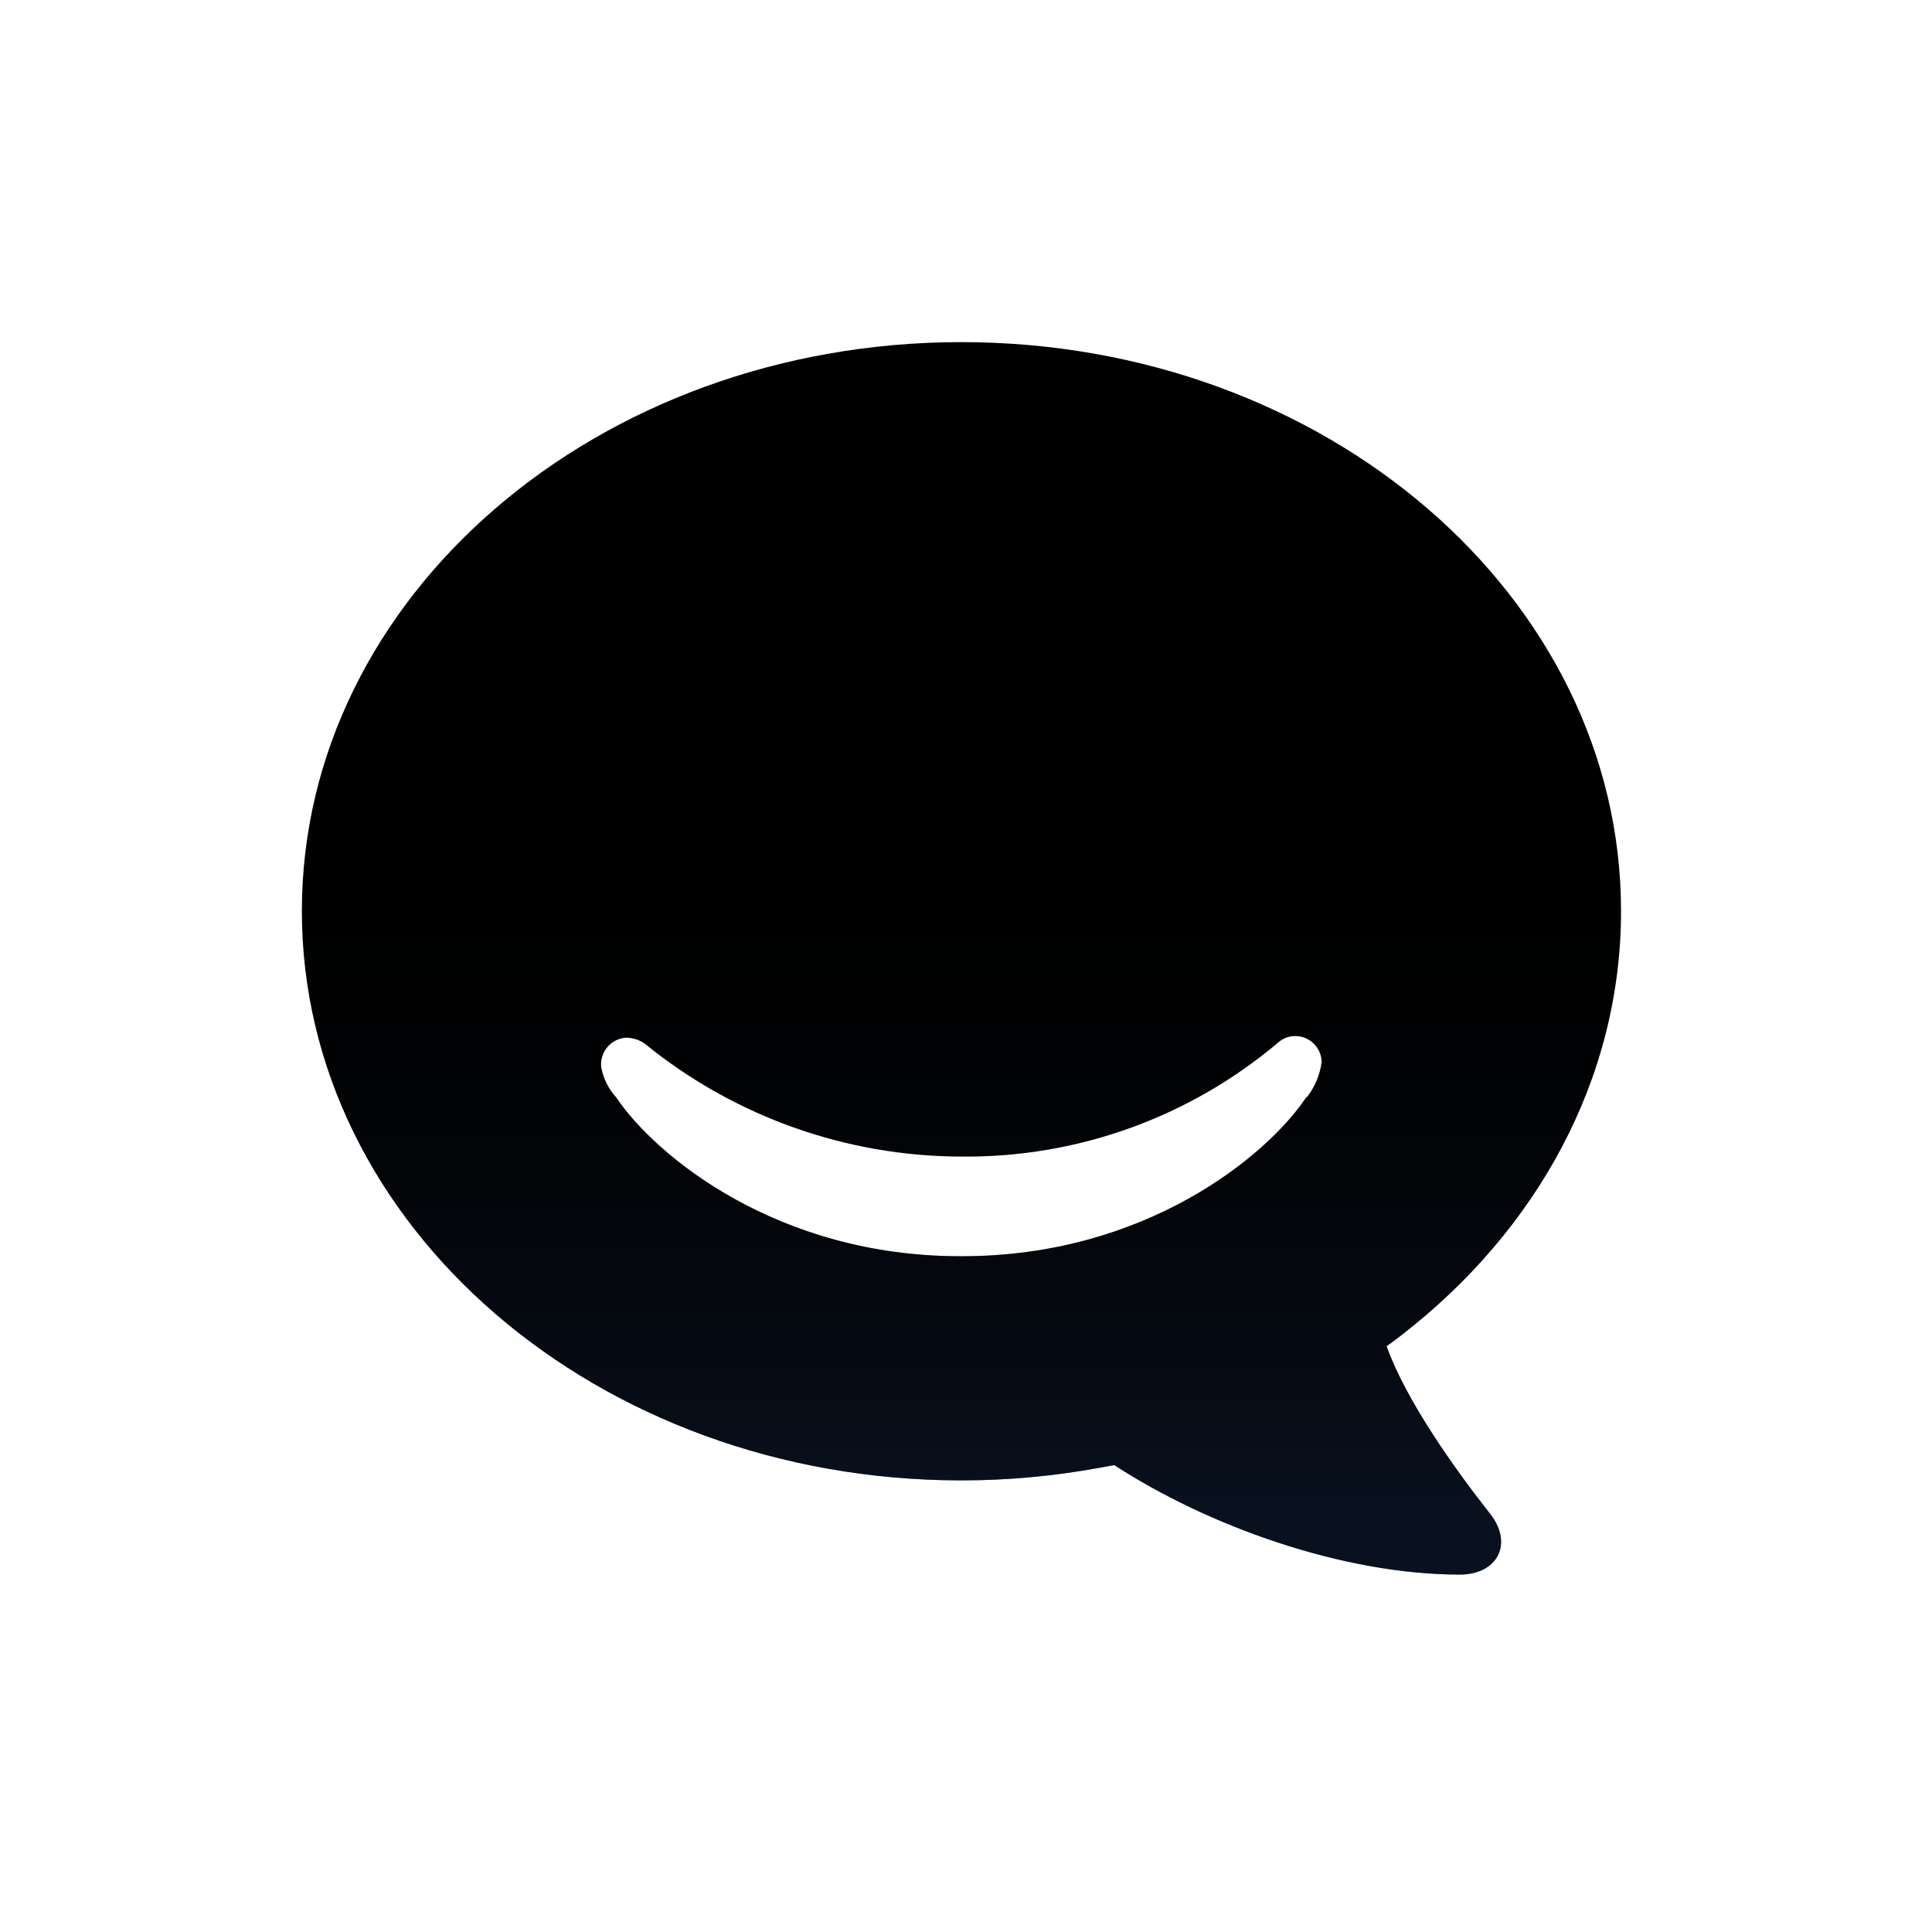
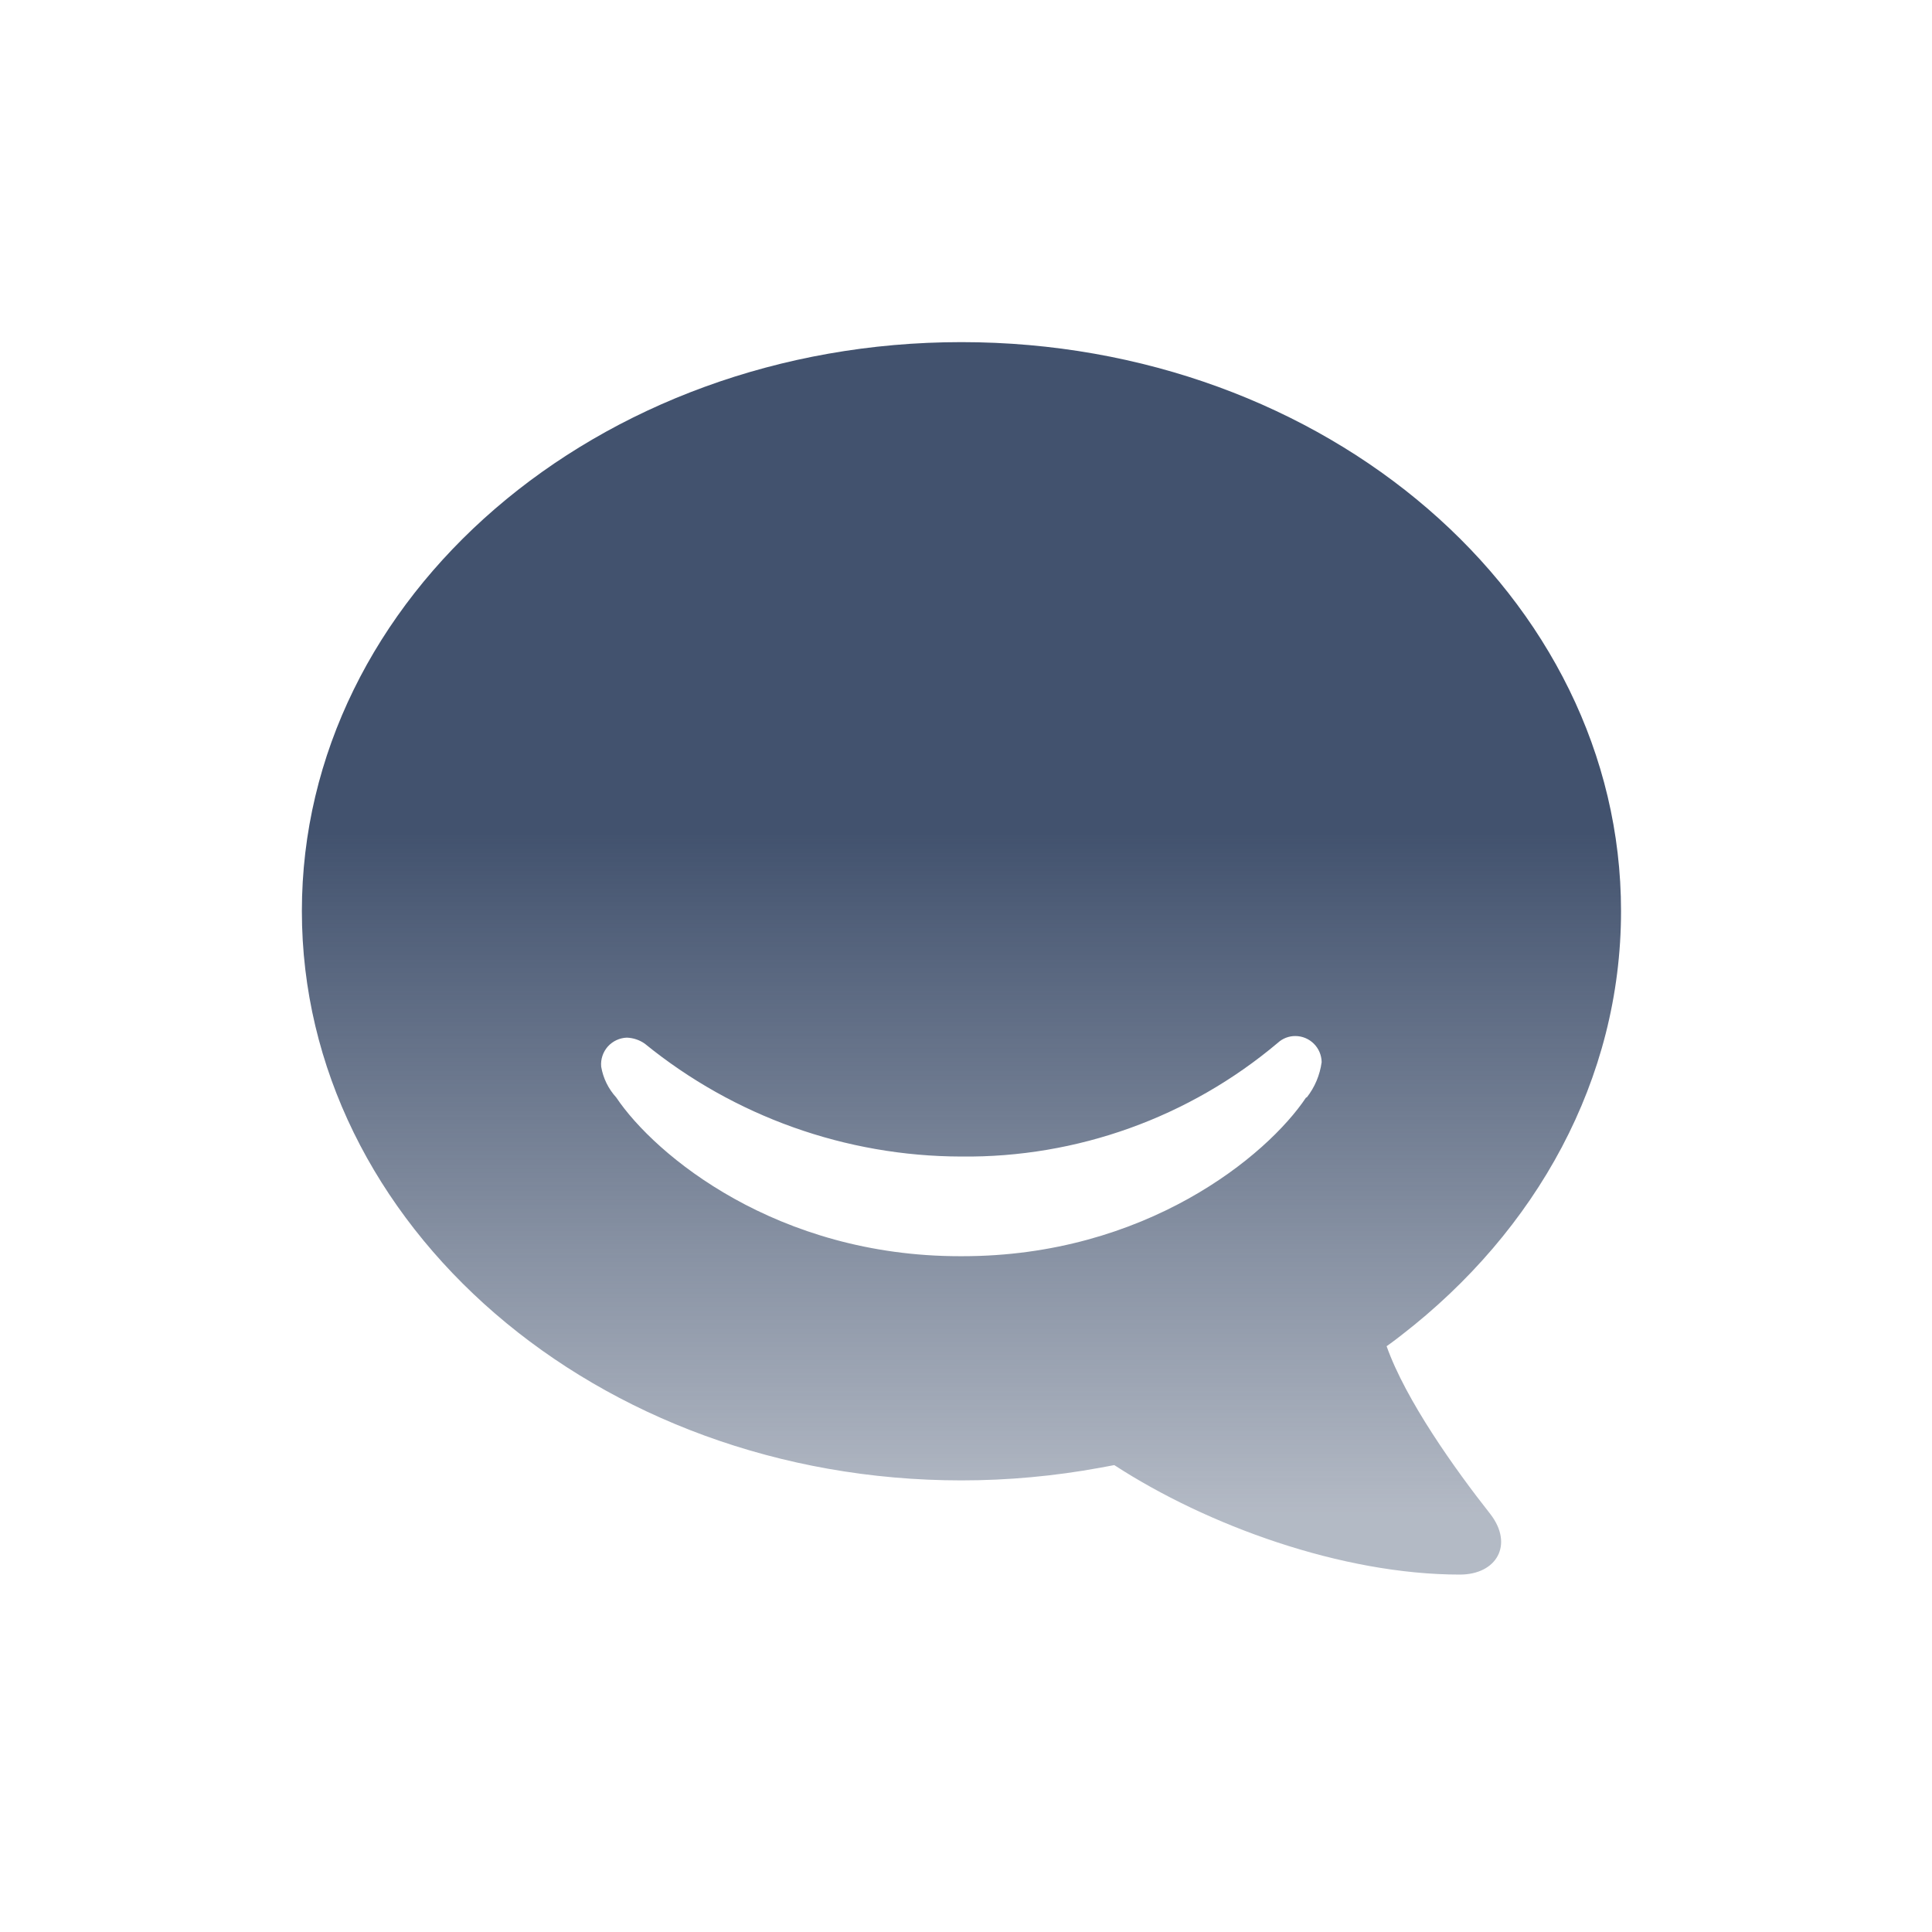
<svg xmlns="http://www.w3.org/2000/svg" width="24px" height="24px" viewBox="0 0 24 24" version="1.1">
  <defs>
-     <linearGradient x1="50%" y1="107%" x2="50%" y2="38.7%" id="linearGradient-1">
-       <stop stop-color="#172B4D" offset="18%" stop-opacity="0.4" />
-       <stop stop-color="currentColor" offset="100%" stop-opacity="0" />
+     <linearGradient x1="49.992%" y1="94.974%" x2="49.992%" y2="39.844%" id="linearGradient-1">
+       <stop stop-color="#42526E" stop-opacity="0.4" offset="0%" />
+       <stop stop-color="#42526E" offset="100%" />
    </linearGradient>
  </defs>
-   <g stroke="none" stroke-width="1" fill="none" fill-rule="evenodd" transform="translate(3.75, 4.25)">
-     <path d="M13.475,12.473 C13.475,12.473 13.545,12.425 13.66,12.335 C15.335,11.04 16.387,9.16 16.387,7.067 C16.387,3.165 12.717,0 8.193,0 C3.667,0 0,3.165 0,7.067 C0,10.97 3.667,14.14 8.193,14.14 C8.77,14.14 9.347,14.087 9.915,13.982 L10.092,13.95 C11.245,14.7 12.92,15.31 14.385,15.31 C14.842,15.31 15.055,14.938 14.765,14.56 C14.322,14 13.713,13.143 13.475,12.473 Z M12.475,9.383 C11.988,10.113 10.475,11.355 8.205,11.355 L8.175,11.355 C5.902,11.355 4.39,10.105 3.905,9.383 C3.807,9.275 3.742,9.143 3.717,9 C3.71,8.909 3.74,8.819 3.8,8.751 C3.861,8.683 3.947,8.643 4.037,8.64 C4.117,8.643 4.195,8.669 4.26,8.715 C5.371,9.619 6.758,10.114 8.19,10.117 L8.19,10.117 C9.629,10.133 11.025,9.631 12.125,8.703 C12.184,8.649 12.261,8.62 12.34,8.62 C12.52,8.62 12.666,8.765 12.668,8.945 C12.646,9.105 12.583,9.256 12.482,9.383 L12.475,9.383 Z" fill="currentColor" />
-     <path d="M13.475,12.473 C13.475,12.473 13.545,12.425 13.66,12.335 C15.335,11.04 16.387,9.16 16.387,7.067 C16.387,3.165 12.717,0 8.193,0 C3.667,0 0,3.165 0,7.067 C0,10.97 3.667,14.14 8.193,14.14 C8.77,14.14 9.347,14.087 9.915,13.982 L10.092,13.95 C11.245,14.7 12.92,15.31 14.385,15.31 C14.842,15.31 15.055,14.938 14.765,14.56 C14.322,14 13.713,13.143 13.475,12.473 Z M12.475,9.383 C11.988,10.113 10.475,11.355 8.205,11.355 L8.175,11.355 C5.902,11.355 4.39,10.105 3.905,9.383 C3.807,9.275 3.742,9.143 3.717,9 C3.71,8.909 3.74,8.819 3.8,8.751 C3.861,8.683 3.947,8.643 4.037,8.64 C4.117,8.643 4.195,8.669 4.26,8.715 C5.371,9.619 6.758,10.114 8.19,10.117 L8.19,10.117 C9.629,10.133 11.025,9.631 12.125,8.703 C12.184,8.649 12.261,8.62 12.34,8.62 C12.52,8.62 12.666,8.765 12.668,8.945 C12.646,9.105 12.583,9.256 12.482,9.383 L12.475,9.383 Z" fill="url(#linearGradient-1)" />
+   <g id="Global" stroke="none" stroke-width="1" fill="none" fill-rule="evenodd">
+     <g id="icons/hipchat" fill-rule="nonzero" fill="url(#linearGradient-1)">
+       <path d="M17.225,16.723 C17.225,16.723 17.295,16.675 17.41,16.585 C19.085,15.29 20.137,13.41 20.137,11.318 C20.137,7.415 16.468,4.25 11.943,4.25 C7.418,4.25 3.75,7.415 3.75,11.318 C3.75,15.22 7.418,18.39 11.943,18.39 C12.52,18.39 13.097,18.337 13.665,18.233 L13.842,18.2 C14.995,18.95 16.67,19.56 18.135,19.56 C18.593,19.56 18.805,19.188 18.515,18.81 C18.073,18.25 17.462,17.392 17.225,16.723 Z M16.225,13.633 C15.738,14.363 14.225,15.605 11.955,15.605 L11.925,15.605 C9.652,15.605 8.14,14.355 7.655,13.633 C7.557,13.525 7.492,13.393 7.468,13.25 C7.46,13.159 7.49,13.069 7.55,13.001 C7.611,12.933 7.697,12.893 7.787,12.89 C7.867,12.893 7.945,12.919 8.01,12.965 C9.121,13.869 10.508,14.364 11.94,14.367 L11.94,14.367 C13.379,14.383 14.775,13.881 15.875,12.953 C15.934,12.899 16.011,12.87 16.09,12.87 C16.27,12.87 16.416,13.015 16.418,13.195 C16.396,13.355 16.333,13.506 16.233,13.633 L16.225,13.633 Z" id="Shape" />
+     </g>
  </g>
</svg>
